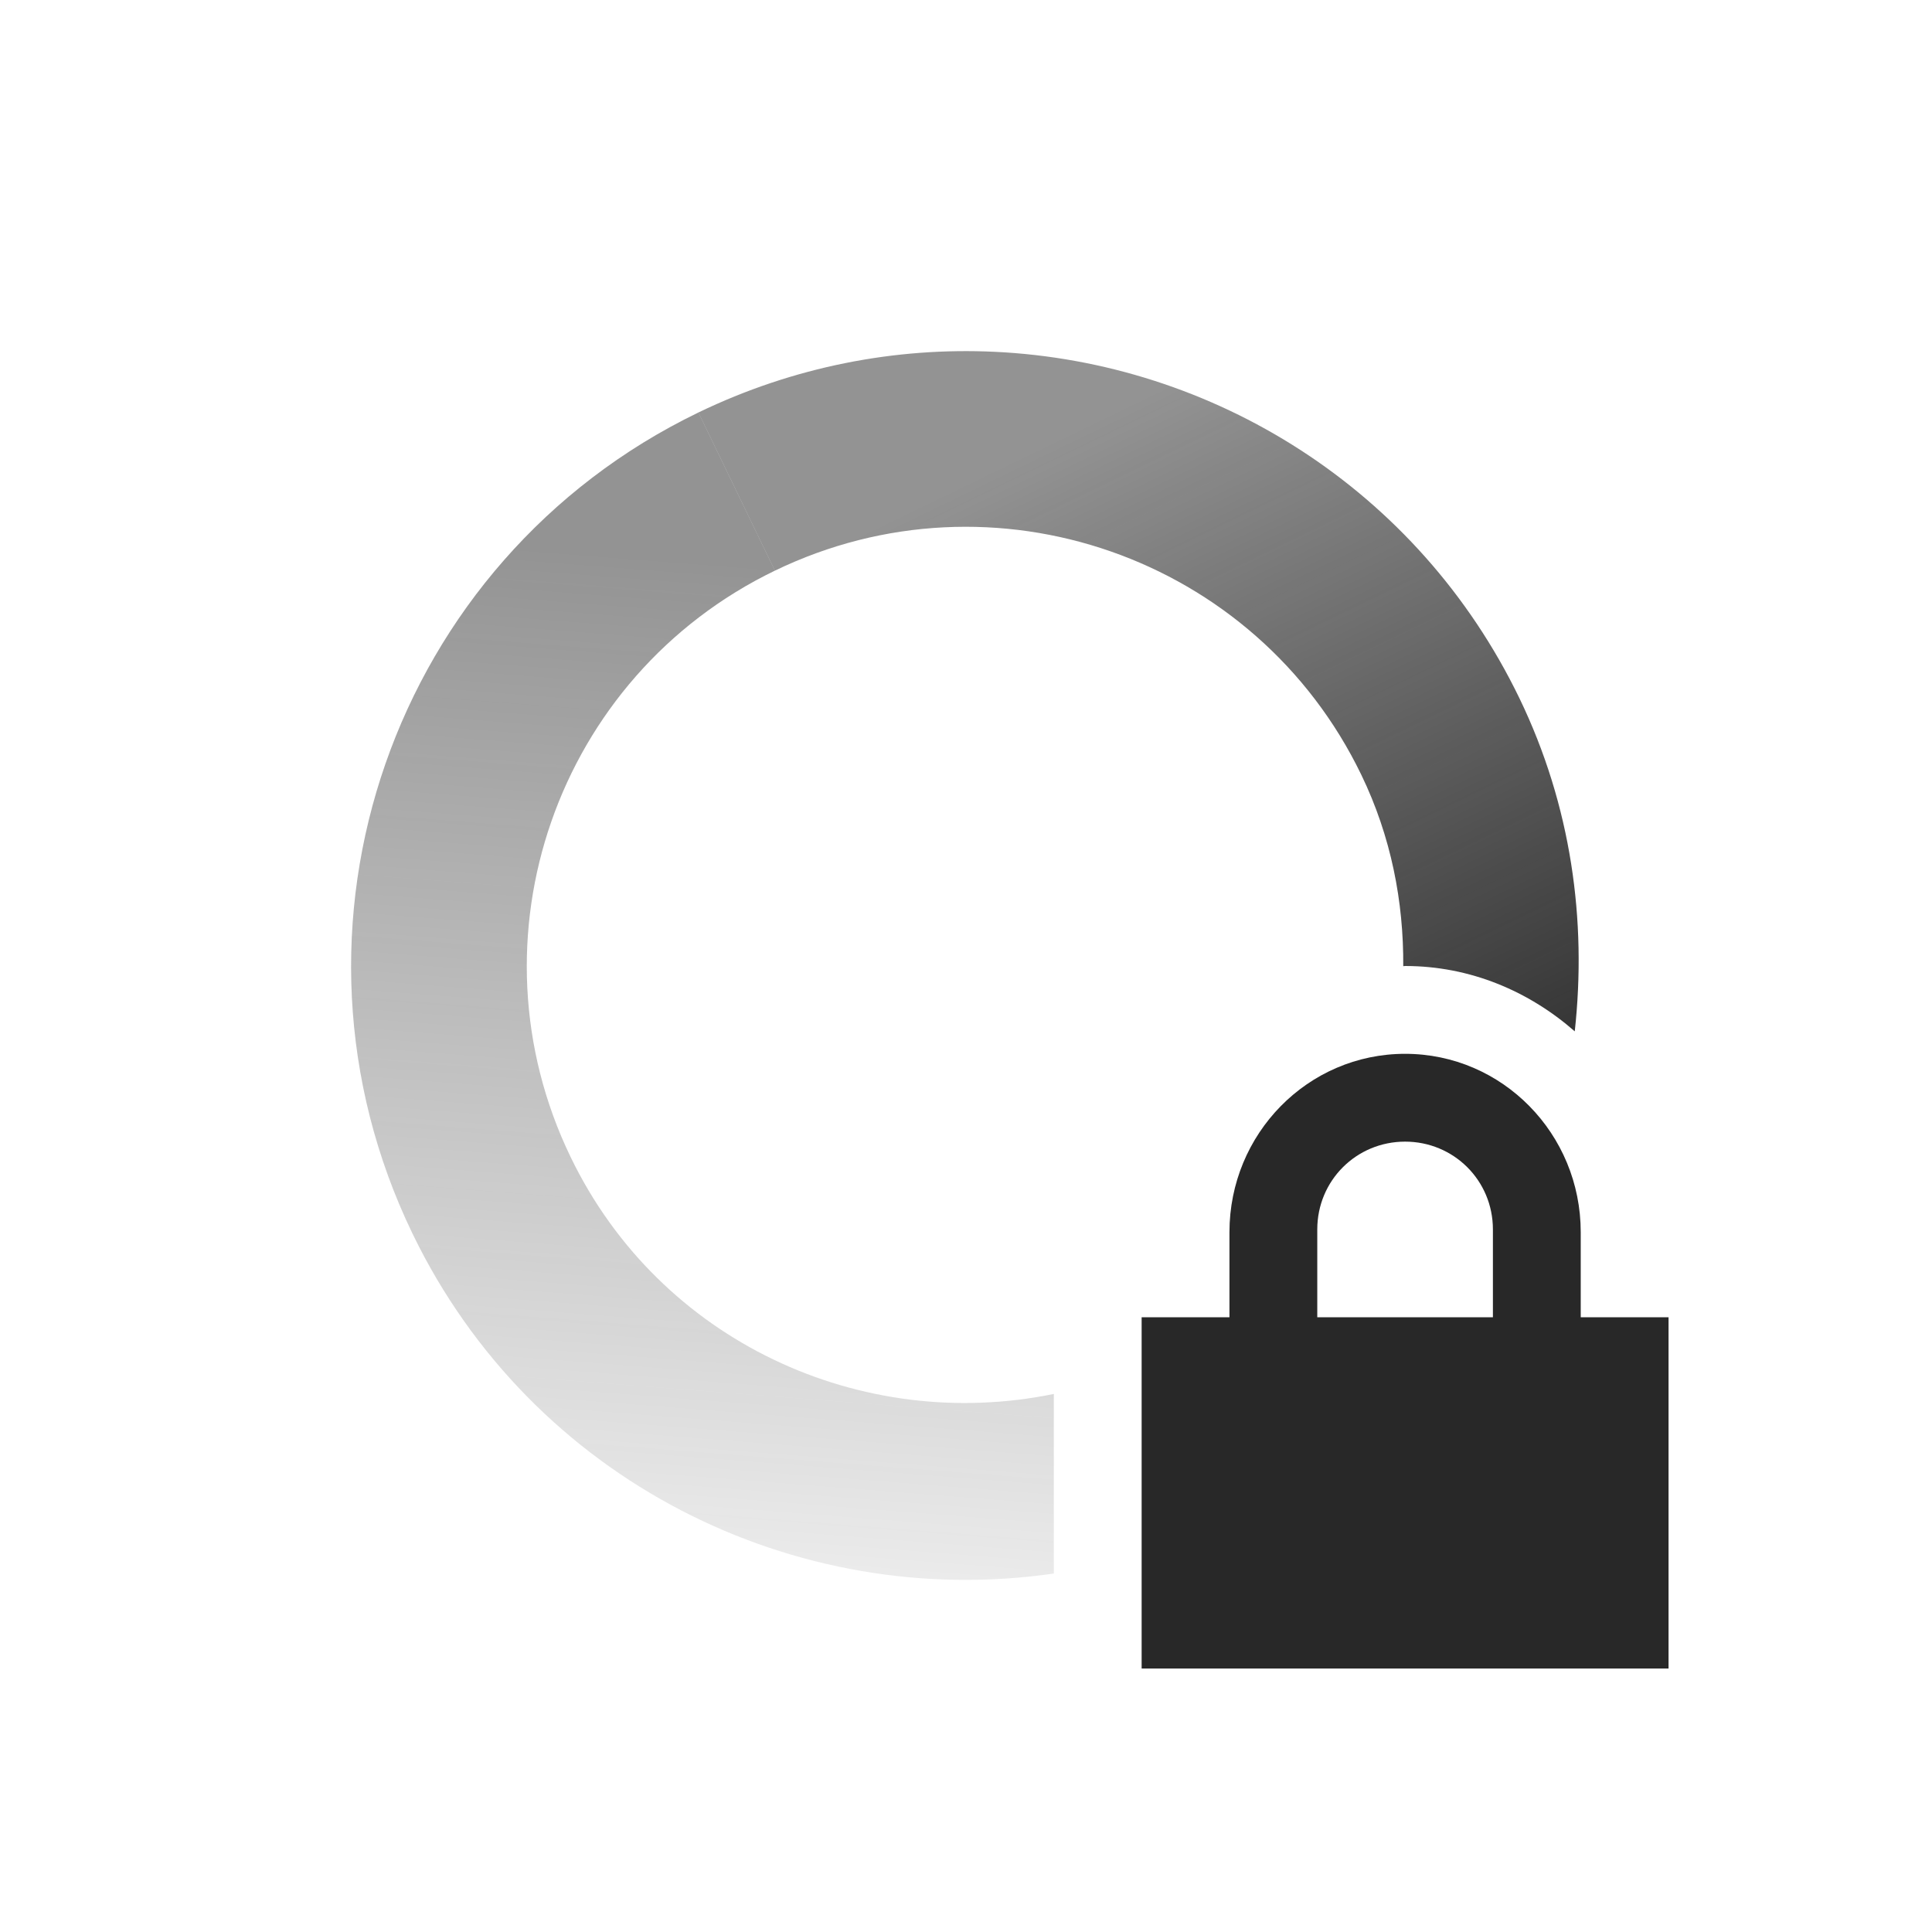
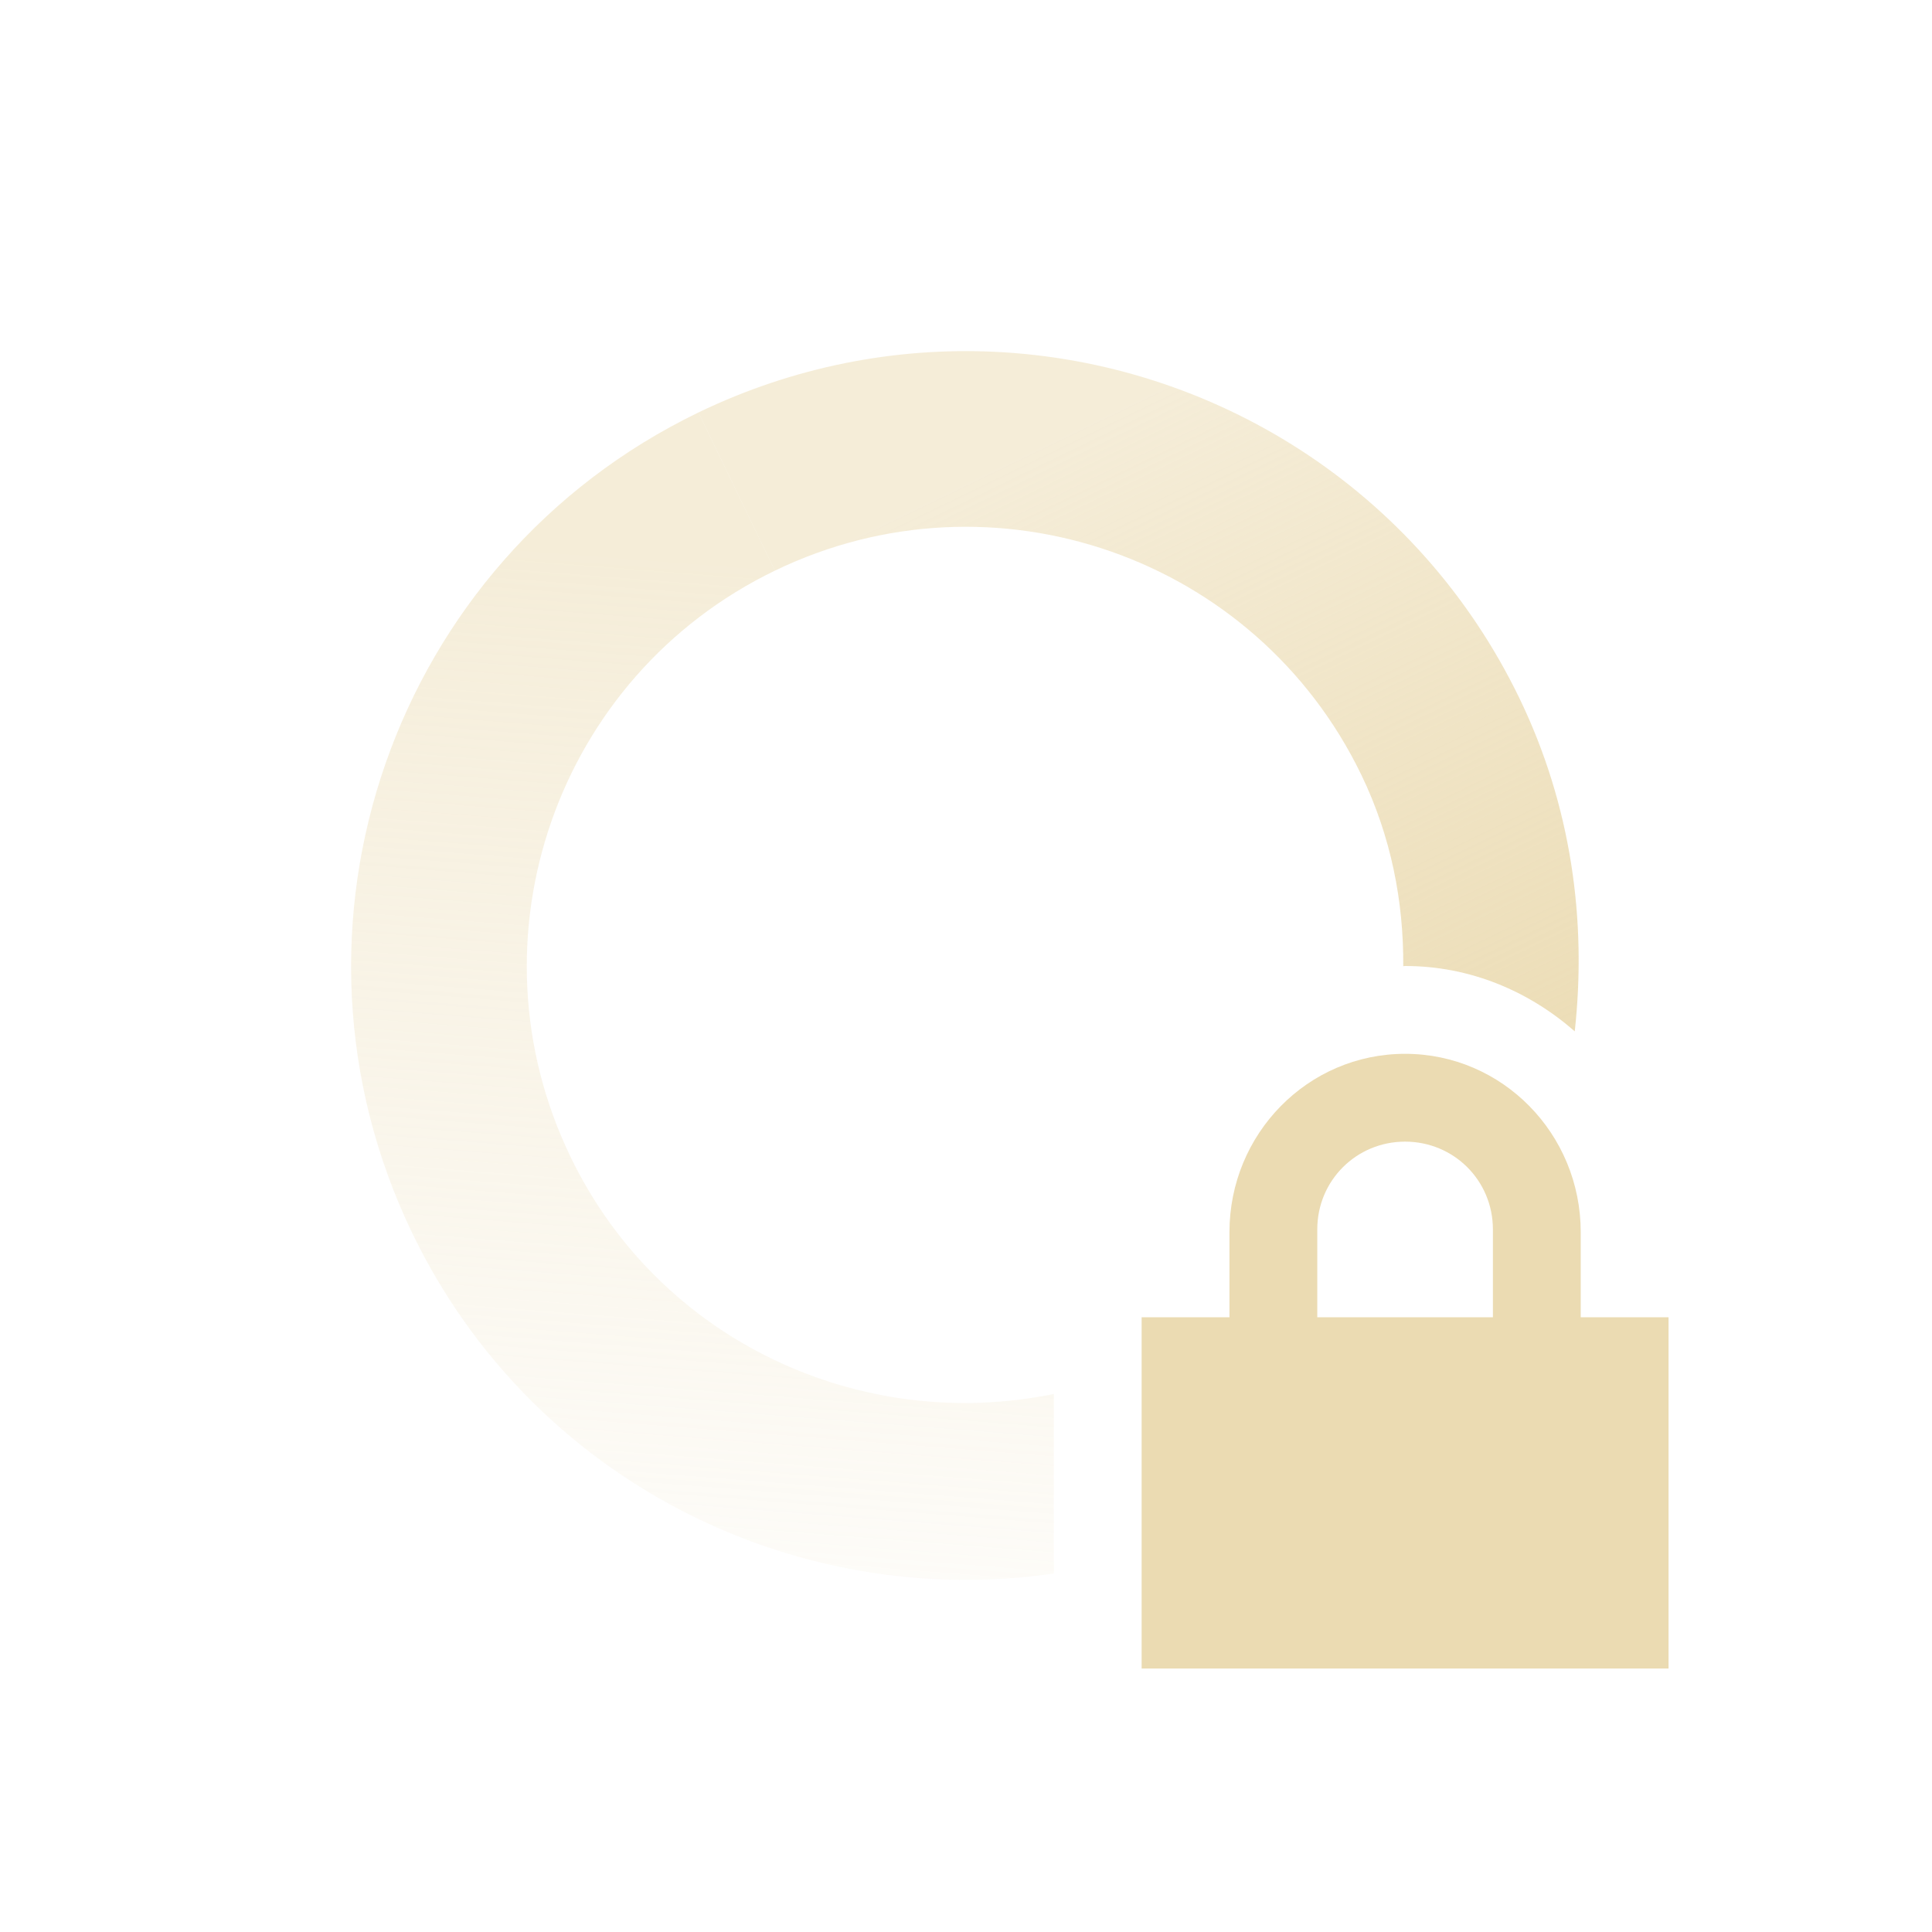
<svg xmlns="http://www.w3.org/2000/svg" width="22" height="22" version="1.1">
  <defs>
    <linearGradient id="linearGradient3605" x1="7" x2="19" y1="12" y2="5" gradientTransform="matrix(.43523 .90032 .90032 -.43523 -5.026 5.4188)" gradientUnits="userSpaceOnUse">
-       <stop offset="0" stop-color="#282828" stop-opacity=".5" />
-       <stop offset="1" stop-color="#282828" stop-opacity="0" />
+       <stop offset="0" stop-color="#ebdbb2" stop-opacity=".5" />
+       <stop offset="1" stop-color="#ebdbb2" stop-opacity="0" />
    </linearGradient>
    <linearGradient id="linearGradient3611" x1="7" x2="17" y1="12" y2="12" gradientTransform="matrix(-.43523 -.90032 -.90032 .43523 27.027 16.581)" gradientUnits="userSpaceOnUse">
-       <stop offset="0" stop-color="#282828" />
-       <stop offset="1" stop-color="#282828" stop-opacity=".5" />
+       <stop offset="0" stop-color="#ebdbb2" />
+       <stop offset="1" stop-color="#ebdbb2" stop-opacity=".5" />
    </linearGradient>
  </defs>
  <path style="fill:url(#linearGradient3611)" d="m11.326 4.006c-1.127-0.053-2.285 0.166-3.373 0.691l0.871 1.801c2.487-1.202 5.477-0.16 6.678 2.326 0.34 0.704 0.482 1.446 0.477 2.178 0.007 0 0.014-0.002 0.021-0.002 0.743 0 1.411 0.288 1.932 0.744 0.138-1.259-0.038-2.566-0.629-3.791-1.157-2.393-3.496-3.83-5.977-3.947z" />
  <path style="fill:url(#linearGradient3605)" d="m7.953 4.697c-3.481 1.683-4.938 5.869-3.256 9.35 1.362 2.817 4.363 4.298 7.303 3.871v-2.045c-2.189 0.45-4.485-0.593-5.502-2.697-1.202-2.486-0.16-5.476 2.326-6.678l-0.871-1.801z" />
-   <path fill="#282828" d="m16 12c-1.108 0-2 0.911-2 2.031v0.969h-1v4h6v-4h-1v-0.969c0-1.12-0.892-2.031-2-2.031zm0 1c0.554 0 1 0.442 1 1v1h-2v-1c0-0.558 0.446-1 1-1z" />
+   <path fill="#ebdbb2" d="m16 12c-1.108 0-2 0.911-2 2.031v0.969h-1v4h6v-4h-1v-0.969c0-1.12-0.892-2.031-2-2.031zm0 1c0.554 0 1 0.442 1 1v1h-2v-1c0-0.558 0.446-1 1-1z" />
</svg>
